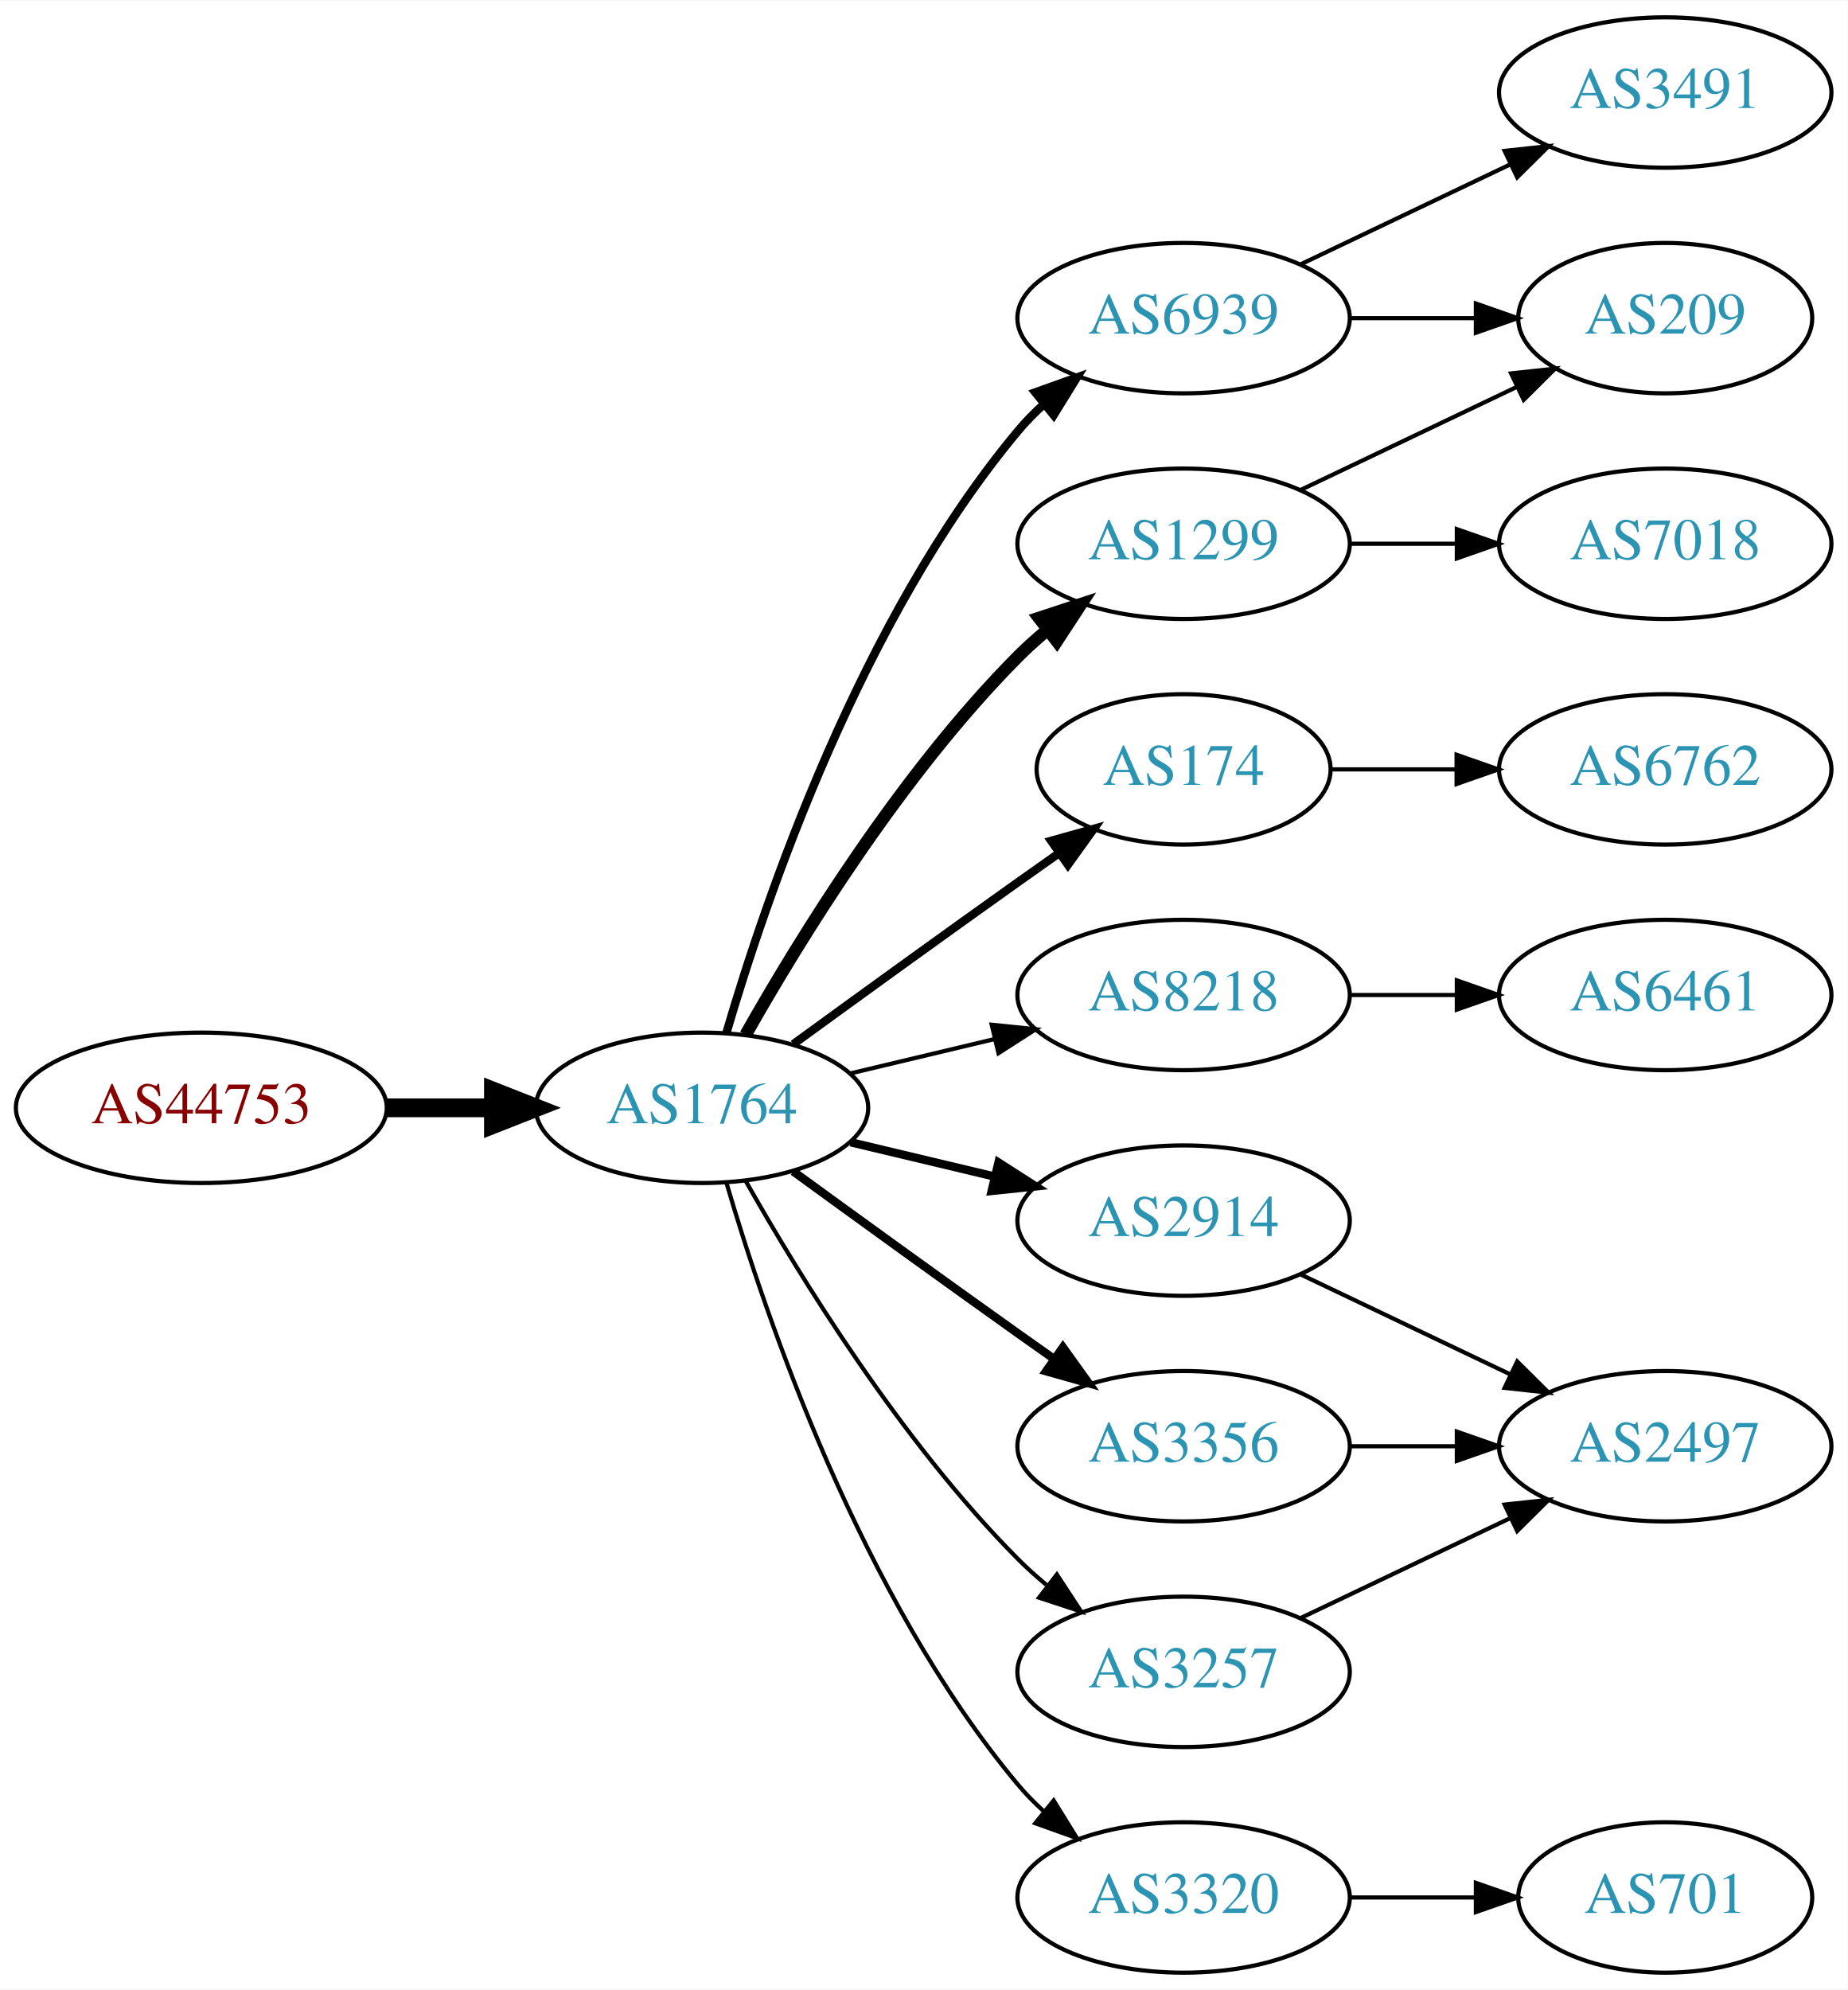
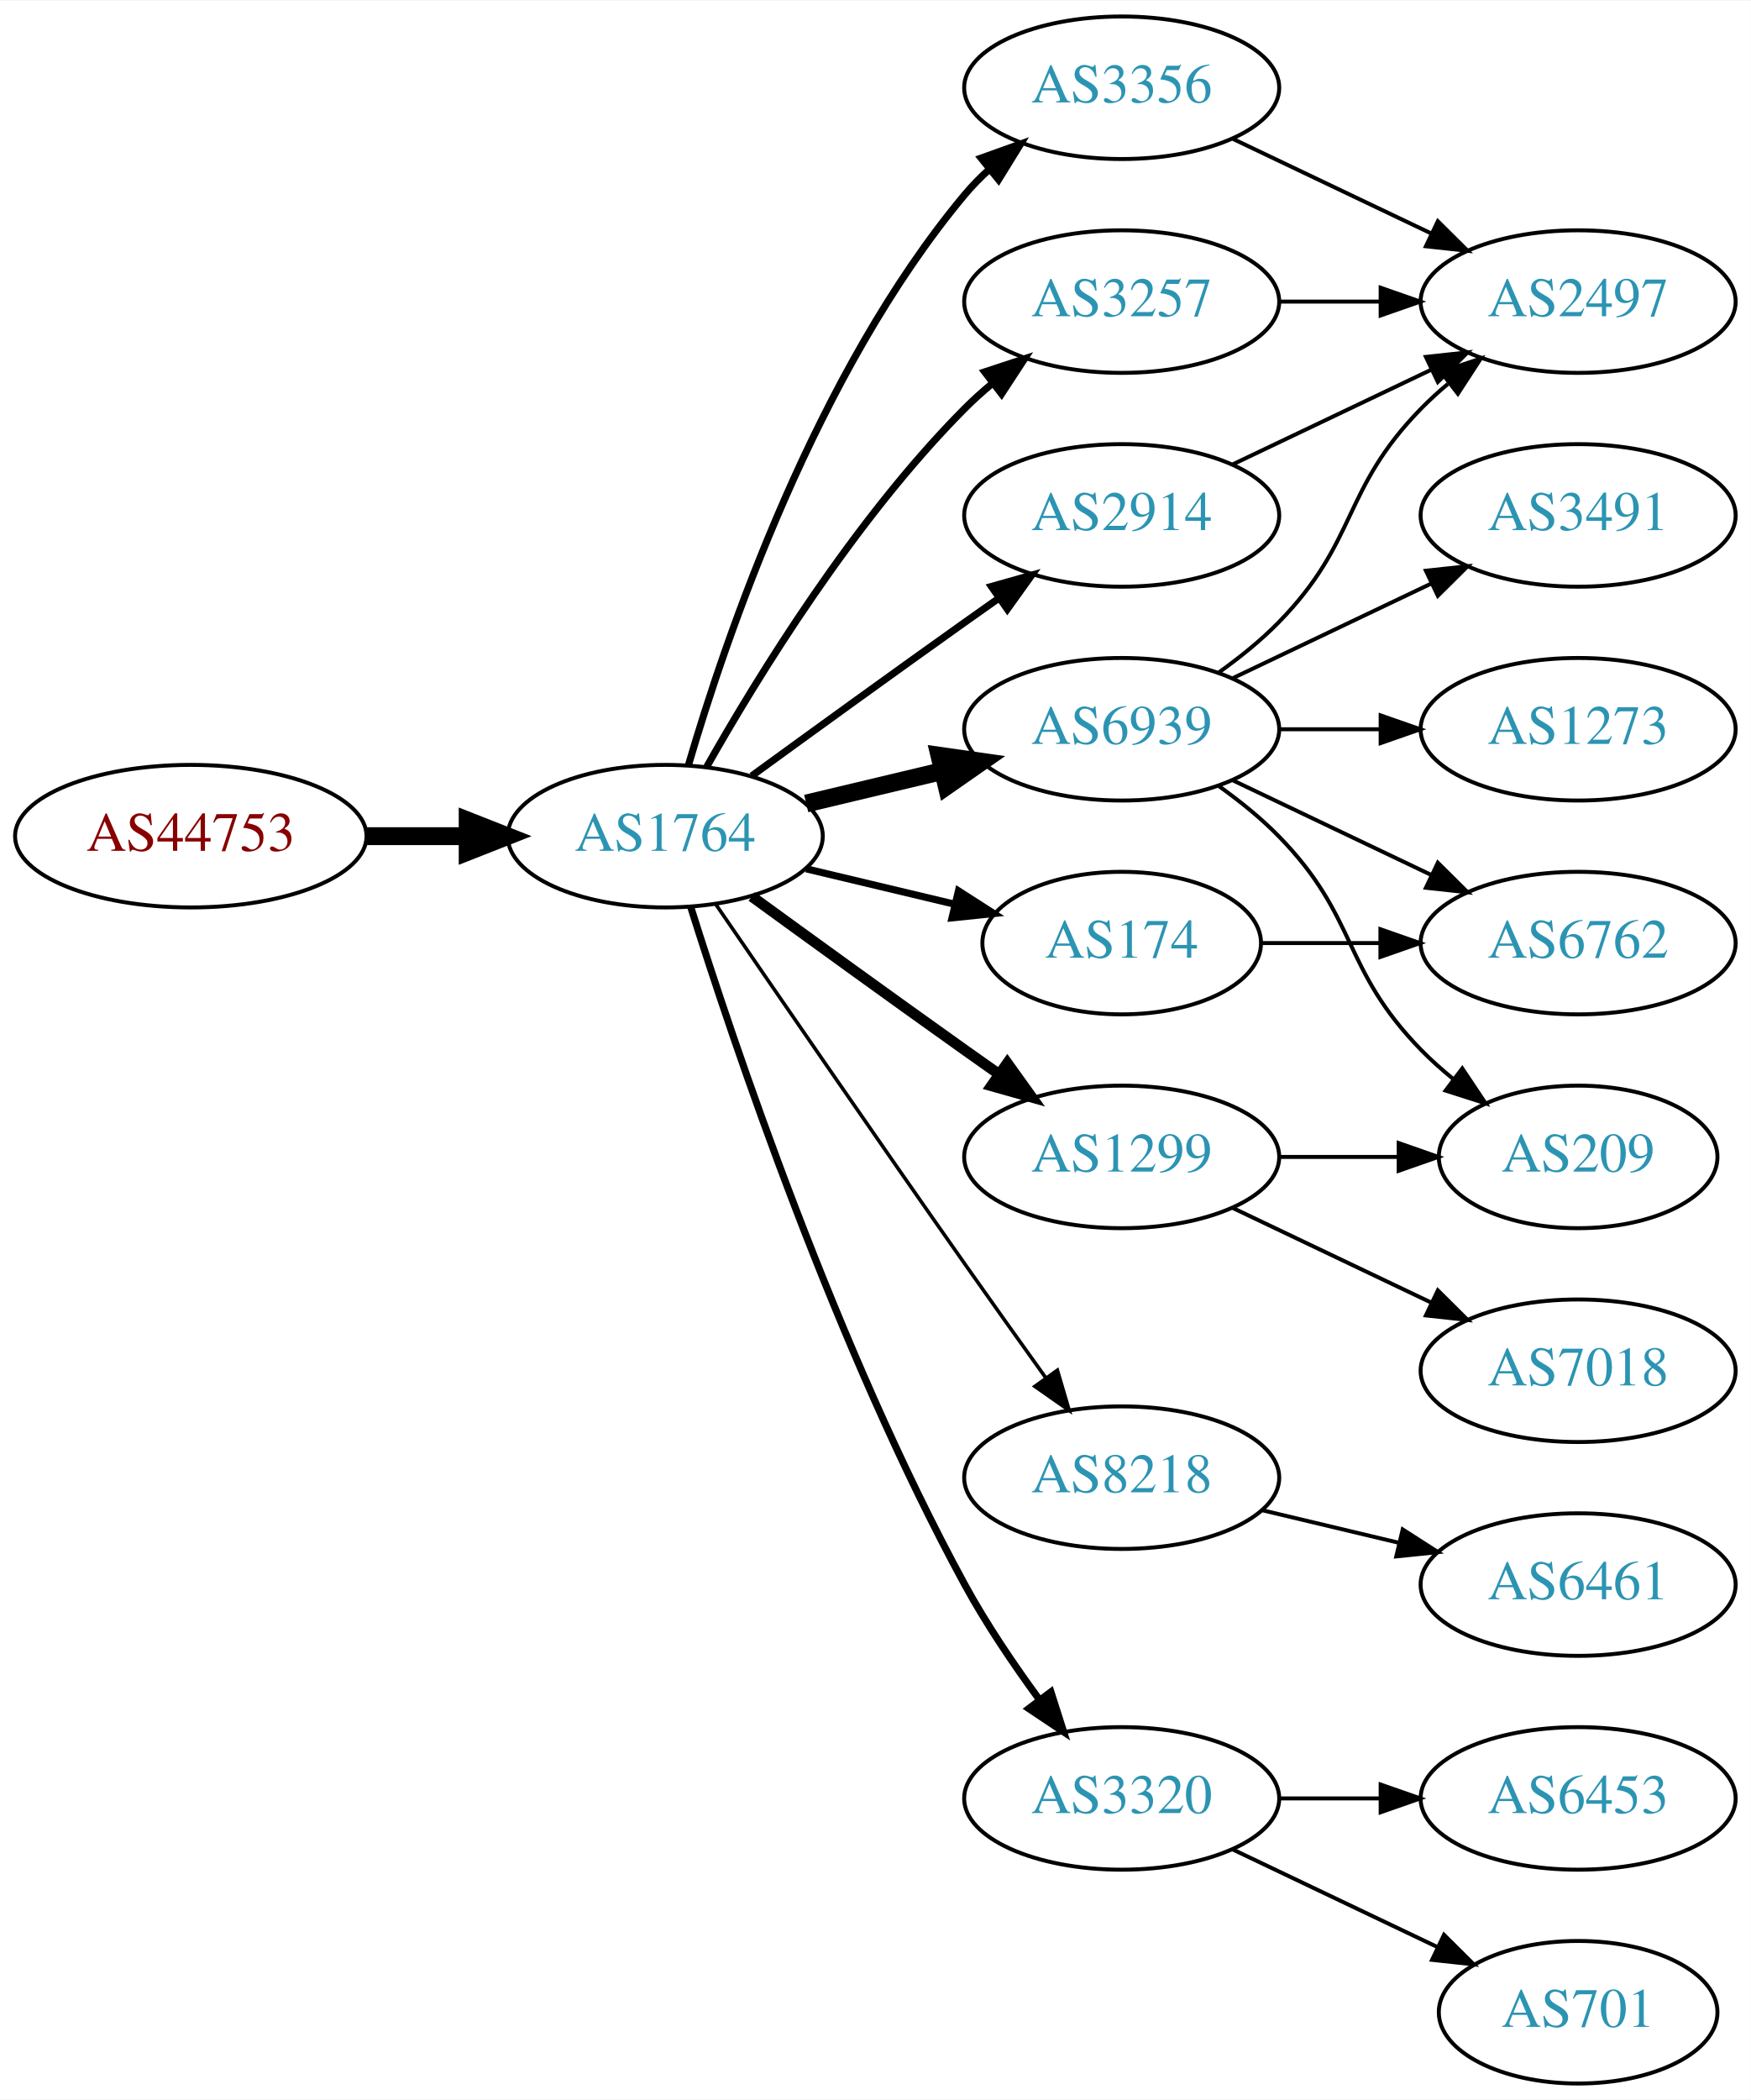
- <svg xmlns="http://www.w3.org/2000/svg" xmlns:xlink="http://www.w3.org/1999/xlink" width="442pt" height="476pt" viewBox="0.00 0.00 442.27 476.00">
-   <g id="graph0" class="graph" transform="scale(1 1) rotate(0) translate(4 472)">
-     <polygon fill="white" stroke="none" points="-4,4 -4,-472 438.271,-472 438.271,4 -4,4" />
+ <svg xmlns="http://www.w3.org/2000/svg" xmlns:xlink="http://www.w3.org/1999/xlink" width="442pt" height="530pt" viewBox="0.00 0.00 442.27 530.00">
+   <g id="graph0" class="graph" transform="scale(1 1) rotate(0) translate(4 526)">
+     <polygon fill="white" stroke="none" points="-4,4 -4,-526 438.271,-526 438.271,4 -4,4" />
    <g id="node1" class="node">
      <g id="a_node1">
        <a xlink:href="/asn/44753" xlink:title="AS44753 ~ Bacher Systems EDV GmbH [AT]">
-           <ellipse fill="#ffffff" stroke="black" cx="44.196" cy="-207" rx="44.393" ry="18" />
-           <text text-anchor="middle" x="44.196" y="-203.3" font-family="Times,serif" font-size="14.00" fill="#880000">AS44753</text>
+           <ellipse fill="#ffffff" stroke="black" cx="44.196" cy="-315" rx="44.393" ry="18" />
+           <text text-anchor="middle" x="44.196" y="-311.3" font-family="Times,serif" font-size="14.00" fill="#880000">AS44753</text>
        </a>
      </g>
    </g>
    <g id="node2" class="node">
      <g id="a_node2">
        <a xlink:href="/asn/1764" xlink:title="AS1764 ~ NEXTLAYER-AS [AT]">
-           <ellipse fill="#ffffff" stroke="black" cx="164.039" cy="-207" rx="39.794" ry="18" />
-           <text text-anchor="middle" x="164.039" y="-203.3" font-family="Times,serif" font-size="14.00" fill="#2c94b3">AS1764</text>
+           <ellipse fill="#ffffff" stroke="black" cx="164.039" cy="-315" rx="39.794" ry="18" />
+           <text text-anchor="middle" x="164.039" y="-311.3" font-family="Times,serif" font-size="14.00" fill="#2c94b3">AS1764</text>
        </a>
      </g>
    </g>
    <g id="edge1" class="edge">
-       <path fill="none" stroke="black" stroke-width="4.5" d="M88.407,-207C96.72,-207 105.482,-207 113.965,-207" />
-       <polygon fill="black" stroke="black" stroke-width="4.5" points="114.123,-210.938 124.123,-207 114.123,-203.063 114.123,-210.938" />
+       <path fill="none" stroke="black" stroke-width="4.5" d="M88.407,-315C96.72,-315 105.482,-315 113.965,-315" />
+       <polygon fill="black" stroke="black" stroke-width="4.5" points="114.123,-318.938 124.123,-315 114.123,-311.063 114.123,-318.938" />
    </g>
    <g id="node3" class="node">
      <g id="a_node3">
-         <a xlink:href="/asn/6939" xlink:title="AS6939 ~ Hurricane Electric LLC [US]">
-           <ellipse fill="#ffffff" stroke="black" cx="279.332" cy="-396" rx="39.794" ry="18" />
-           <text text-anchor="middle" x="279.332" y="-392.3" font-family="Times,serif" font-size="14.00" fill="#2c94b3">AS6939</text>
+         <a xlink:href="/asn/3356" xlink:title="AS3356 ~ Level 3 Parent, LLC [US]">
+           <ellipse fill="#ffffff" stroke="black" cx="279.332" cy="-504" rx="39.794" ry="18" />
+           <text text-anchor="middle" x="279.332" y="-500.3" font-family="Times,serif" font-size="14.00" fill="#2c94b3">AS3356</text>
        </a>
      </g>
    </g>
    <g id="edge2" class="edge">
-       <path fill="none" stroke="black" stroke-width="2" d="M169.913,-225.002C179.227,-256.844 202.043,-323.981 239.685,-369 241.555,-371.237 243.654,-373.374 245.88,-375.396" />
-       <polygon fill="black" stroke="black" stroke-width="2" points="243.823,-378.234 253.799,-381.804 248.227,-372.793 243.823,-378.234" />
+       <path fill="none" stroke="black" stroke-width="1.8" d="M169.913,-333.002C179.227,-364.844 202.043,-431.981 239.685,-477 241.555,-479.237 243.654,-481.374 245.88,-483.396" />
+       <polygon fill="black" stroke="black" stroke-width="1.8" points="243.823,-486.234 253.799,-489.804 248.227,-480.793 243.823,-486.234" />
    </g>
    <g id="node4" class="node">
      <g id="a_node4">
        <a xlink:href="/asn/1299" xlink:title="AS1299 ~ Telia Carrier [EU]">
-           <ellipse fill="#ffffff" stroke="black" cx="279.332" cy="-342" rx="39.794" ry="18" />
-           <text text-anchor="middle" x="279.332" y="-338.3" font-family="Times,serif" font-size="14.00" fill="#2c94b3">AS1299</text>
+           <ellipse fill="#ffffff" stroke="black" cx="279.332" cy="-234" rx="39.794" ry="18" />
+           <text text-anchor="middle" x="279.332" y="-230.3" font-family="Times,serif" font-size="14.00" fill="#2c94b3">AS1299</text>
        </a>
      </g>
    </g>
    <g id="edge3" class="edge">
-       <path fill="none" stroke="black" stroke-width="3" d="M174.498,-224.49C187.28,-247.096 211.712,-286.886 239.685,-315 241.796,-317.121 244.092,-319.188 246.477,-321.171" />
-       <polygon fill="black" stroke="black" stroke-width="3" points="244.73,-324.242 254.793,-327.556 248.993,-318.69 244.73,-324.242" />
+       <path fill="none" stroke="black" stroke-width="2.7" d="M185.887,-299.778C200.821,-288.909 221.435,-273.975 239.685,-261 242.506,-258.995 245.449,-256.915 248.397,-254.841" />
+       <polygon fill="black" stroke="black" stroke-width="2.7" points="250.443,-257.681 256.621,-249.074 246.424,-251.95 250.443,-257.681" />
    </g>
    <g id="node5" class="node">
      <g id="a_node5">
+         <a xlink:href="/asn/6939" xlink:title="AS6939 ~ Hurricane Electric LLC [US]">
+           <ellipse fill="#ffffff" stroke="black" cx="279.332" cy="-342" rx="39.794" ry="18" />
+           <text text-anchor="middle" x="279.332" y="-338.3" font-family="Times,serif" font-size="14.00" fill="#2c94b3">AS6939</text>
+         </a>
+       </g>
+     </g>
+     <g id="edge4" class="edge">
+       <path fill="none" stroke="black" stroke-width="4.5" d="M199.646,-323.248C210.517,-325.838 222.671,-328.735 234.114,-331.462" />
+       <polygon fill="black" stroke="black" stroke-width="4.5" points="233.296,-335.315 243.936,-333.803 235.122,-327.654 233.296,-335.315" />
+     </g>
+     <g id="node6" class="node">
+       <g id="a_node6">
+         <a xlink:href="/asn/8218" xlink:title="AS8218 ~ legacy Neotelecoms [FR]">
+           <ellipse fill="#ffffff" stroke="black" cx="279.332" cy="-153" rx="39.794" ry="18" />
+           <text text-anchor="middle" x="279.332" y="-149.3" font-family="Times,serif" font-size="14.00" fill="#2c94b3">AS8218</text>
+         </a>
+       </g>
+     </g>
+     <g id="edge5" class="edge">
+       <path fill="none" stroke="black" stroke-width="0.9" d="M176.846,-297.731C191.489,-276.358 217.262,-238.88 239.685,-207 246.32,-197.567 253.67,-187.261 260.164,-178.205" />
+       <polygon fill="black" stroke="black" stroke-width="0.9" points="263.085,-180.138 266.076,-169.974 257.399,-176.054 263.085,-180.138" />
+     </g>
+     <g id="node7" class="node">
+       <g id="a_node7">
        <a xlink:href="/asn/174" xlink:title="AS174 ~ Cogent Communications [US]">
          <ellipse fill="#ffffff" stroke="black" cx="279.332" cy="-288" rx="35.194" ry="18" />
          <text text-anchor="middle" x="279.332" y="-284.3" font-family="Times,serif" font-size="14.00" fill="#2c94b3">AS174</text>
        </a>
      </g>
    </g>
-     <g id="edge4" class="edge">
-       <path fill="none" stroke="black" stroke-width="2" d="M185.887,-222.222C200.821,-233.091 221.435,-248.025 239.685,-261 242.895,-263.282 246.264,-265.661 249.619,-268.018" />
-       <polygon fill="black" stroke="black" stroke-width="2" points="247.631,-270.899 257.83,-273.77 251.647,-265.166 247.631,-270.899" />
-     </g>
-     <g id="node6" class="node">
-       <g id="a_node6">
-         <a xlink:href="/asn/8218" xlink:title="AS8218 ~ legacy Neotelecoms [FR]">
-           <ellipse fill="#ffffff" stroke="black" cx="279.332" cy="-234" rx="39.794" ry="18" />
-           <text text-anchor="middle" x="279.332" y="-230.3" font-family="Times,serif" font-size="14.00" fill="#2c94b3">AS8218</text>
-         </a>
-       </g>
-     </g>
-     <g id="edge5" class="edge">
-       <path fill="none" stroke="black" d="M199.646,-215.248C210.517,-217.838 222.671,-220.735 234.114,-223.462" />
-       <polygon fill="black" stroke="black" points="233.397,-226.889 243.936,-225.803 235.02,-220.08 233.397,-226.889" />
-     </g>
-     <g id="node7" class="node">
-       <g id="a_node7">
-         <a xlink:href="/asn/2914" xlink:title="AS2914 ~ NTT America, Inc. [US]">
-           <ellipse fill="#ffffff" stroke="black" cx="279.332" cy="-180" rx="39.794" ry="18" />
-           <text text-anchor="middle" x="279.332" y="-176.3" font-family="Times,serif" font-size="14.00" fill="#2c94b3">AS2914</text>
-         </a>
-       </g>
-     </g>
    <g id="edge6" class="edge">
-       <path fill="none" stroke="black" stroke-width="2" d="M199.646,-198.752C210.517,-196.162 222.671,-193.265 234.114,-190.538" />
-       <polygon fill="black" stroke="black" stroke-width="2" points="235.02,-193.92 243.936,-188.197 233.397,-187.111 235.02,-193.92" />
+       <path fill="none" stroke="black" stroke-width="1.8" d="M199.646,-306.752C211.44,-303.942 224.745,-300.771 237.013,-297.847" />
+       <polygon fill="black" stroke="black" stroke-width="1.8" points="238.101,-301.186 247.018,-295.463 236.479,-294.376 238.101,-301.186" />
    </g>
    <g id="node8" class="node">
      <g id="a_node8">
-         <a xlink:href="/asn/3356" xlink:title="AS3356 ~ Level 3 Parent, LLC [US]">
-           <ellipse fill="#ffffff" stroke="black" cx="279.332" cy="-126" rx="39.794" ry="18" />
-           <text text-anchor="middle" x="279.332" y="-122.3" font-family="Times,serif" font-size="14.00" fill="#2c94b3">AS3356</text>
+         <a xlink:href="/asn/3320" xlink:title="AS3320 ~ DTAG [DE]">
+           <ellipse fill="#ffffff" stroke="black" cx="279.332" cy="-72" rx="39.794" ry="18" />
+           <text text-anchor="middle" x="279.332" y="-68.3" font-family="Times,serif" font-size="14.00" fill="#2c94b3">AS3320</text>
        </a>
      </g>
    </g>
    <g id="edge7" class="edge">
-       <path fill="none" stroke="black" stroke-width="2" d="M185.887,-191.778C200.821,-180.909 221.435,-165.975 239.685,-153 242.506,-150.995 245.449,-148.915 248.397,-146.841" />
-       <polygon fill="black" stroke="black" stroke-width="2" points="250.443,-149.681 256.621,-141.074 246.424,-143.95 250.443,-149.681" />
+       <path fill="none" stroke="black" stroke-width="1.8" d="M170.46,-297.159C181.231,-262.854 207.122,-185.797 239.685,-126 245.117,-116.026 252.091,-105.731 258.617,-96.84" />
+       <polygon fill="black" stroke="black" stroke-width="1.8" points="261.45,-98.895 264.67,-88.802 255.858,-94.684 261.45,-98.895" />
    </g>
    <g id="node9" class="node">
      <g id="a_node9">
-         <a xlink:href="/asn/3320" xlink:title="AS3320 ~ DTAG [DE]">
-           <ellipse fill="#ffffff" stroke="black" cx="279.332" cy="-18" rx="39.794" ry="18" />
-           <text text-anchor="middle" x="279.332" y="-14.3" font-family="Times,serif" font-size="14.00" fill="#2c94b3">AS3320</text>
+         <a xlink:href="/asn/3257" xlink:title="AS3257 ~ GTT [DE]">
+           <ellipse fill="#ffffff" stroke="black" cx="279.332" cy="-450" rx="39.794" ry="18" />
+           <text text-anchor="middle" x="279.332" y="-446.3" font-family="Times,serif" font-size="14.00" fill="#2c94b3">AS3257</text>
        </a>
      </g>
    </g>
    <g id="edge8" class="edge">
-       <path fill="none" stroke="black" d="M169.913,-188.998C179.227,-157.156 202.043,-90.019 239.685,-45 241.555,-42.763 243.654,-40.626 245.88,-38.604" />
-       <polygon fill="black" stroke="black" points="248.227,-41.208 253.799,-32.196 243.823,-35.766 248.227,-41.208" />
+       <path fill="none" stroke="black" stroke-width="1.8" d="M174.498,-332.49C187.28,-355.096 211.712,-394.886 239.685,-423 241.796,-425.121 244.092,-427.188 246.477,-429.171" />
+       <polygon fill="black" stroke="black" stroke-width="1.8" points="244.73,-432.242 254.793,-435.556 248.993,-426.69 244.73,-432.242" />
    </g>
    <g id="node10" class="node">
      <g id="a_node10">
-         <a xlink:href="/asn/3257" xlink:title="AS3257 ~ GTT [DE]">
-           <ellipse fill="#ffffff" stroke="black" cx="279.332" cy="-72" rx="39.794" ry="18" />
-           <text text-anchor="middle" x="279.332" y="-68.3" font-family="Times,serif" font-size="14.00" fill="#2c94b3">AS3257</text>
+         <a xlink:href="/asn/2914" xlink:title="AS2914 ~ NTT America, Inc. [US]">
+           <ellipse fill="#ffffff" stroke="black" cx="279.332" cy="-396" rx="39.794" ry="18" />
+           <text text-anchor="middle" x="279.332" y="-392.3" font-family="Times,serif" font-size="14.00" fill="#2c94b3">AS2914</text>
        </a>
      </g>
    </g>
    <g id="edge9" class="edge">
-       <path fill="none" stroke="black" d="M174.498,-189.51C187.28,-166.904 211.712,-127.114 239.685,-99 241.796,-96.879 244.092,-94.812 246.477,-92.829" />
-       <polygon fill="black" stroke="black" points="248.993,-95.31 254.793,-86.444 244.73,-89.758 248.993,-95.31" />
+       <path fill="none" stroke="black" stroke-width="1.8" d="M185.887,-330.222C200.821,-341.091 221.435,-356.025 239.685,-369 242.506,-371.005 245.449,-373.085 248.397,-375.159" />
+       <polygon fill="black" stroke="black" stroke-width="1.8" points="246.424,-378.05 256.621,-380.926 250.443,-372.319 246.424,-378.05" />
+     </g>
+     <g id="node14" class="node">
+       <g id="a_node14">
+         <a xlink:href="/asn/2497" xlink:title="AS2497 ~ Internet Initiative Japan Inc. [JP]">
+           <ellipse fill="#ffffff" stroke="black" cx="394.625" cy="-450" rx="39.794" ry="18" />
+           <text text-anchor="middle" x="394.625" y="-446.3" font-family="Times,serif" font-size="14.00" fill="#2c94b3">AS2497</text>
+         </a>
+       </g>
+     </g>
+     <g id="edge18" class="edge">
+       <path fill="none" stroke="black" d="M307.468,-491.066C322.462,-483.919 341.283,-474.948 357.506,-467.215" />
+       <polygon fill="black" stroke="black" points="359.188,-470.291 366.71,-462.829 356.177,-463.972 359.188,-470.291" />
    </g>
    <g id="node11" class="node">
      <g id="a_node11">
-         <a xlink:href="/asn/209" xlink:title="AS209 ~ CenturyLink Communications, LLC [US]">
-           <ellipse fill="#ffffff" stroke="black" cx="394.625" cy="-396" rx="35.194" ry="18" />
-           <text text-anchor="middle" x="394.625" y="-392.3" font-family="Times,serif" font-size="14.00" fill="#2c94b3">AS209</text>
+         <a xlink:href="/asn/7018" xlink:title="AS7018 ~ AT&amp;T Services, Inc. [US]">
+           <ellipse fill="#ffffff" stroke="black" cx="394.625" cy="-180" rx="39.794" ry="18" />
+           <text text-anchor="middle" x="394.625" y="-176.3" font-family="Times,serif" font-size="14.00" fill="#2c94b3">AS7018</text>
        </a>
      </g>
    </g>
    <g id="edge10" class="edge">
-       <path fill="none" stroke="black" d="M319.004,-396C328.709,-396 339.2,-396 349.163,-396" />
-       <polygon fill="black" stroke="black" points="349.299,-399.5 359.299,-396 349.299,-392.5 349.299,-399.5" />
+       <path fill="none" stroke="black" d="M307.468,-221.066C322.462,-213.919 341.283,-204.948 357.506,-197.215" />
+       <polygon fill="black" stroke="black" points="359.188,-200.291 366.71,-192.829 356.177,-193.972 359.188,-200.291" />
    </g>
    <g id="node12" class="node">
      <g id="a_node12">
-         <a xlink:href="/asn/3491" xlink:title="AS3491 ~ PCCW Global, Inc. [US]">
-           <ellipse fill="#ffffff" stroke="black" cx="394.625" cy="-450" rx="39.794" ry="18" />
-           <text text-anchor="middle" x="394.625" y="-446.3" font-family="Times,serif" font-size="14.00" fill="#2c94b3">AS3491</text>
+         <a xlink:href="/asn/209" xlink:title="AS209 ~ CenturyLink Communications, LLC [US]">
+           <ellipse fill="#ffffff" stroke="black" cx="394.625" cy="-234" rx="35.194" ry="18" />
+           <text text-anchor="middle" x="394.625" y="-230.3" font-family="Times,serif" font-size="14.00" fill="#2c94b3">AS209</text>
        </a>
      </g>
    </g>
    <g id="edge11" class="edge">
-       <path fill="none" stroke="black" d="M307.468,-408.934C322.462,-416.081 341.283,-425.052 357.506,-432.785" />
-       <polygon fill="black" stroke="black" points="356.177,-436.028 366.71,-437.171 359.188,-429.709 356.177,-436.028" />
-     </g>
-     <g id="edge13" class="edge">
-       <path fill="none" stroke="black" d="M307.468,-354.934C322.9,-362.29 342.385,-371.577 358.92,-379.459" />
-       <polygon fill="black" stroke="black" points="357.729,-382.768 368.262,-383.911 360.741,-376.449 357.729,-382.768" />
+       <path fill="none" stroke="black" d="M319.004,-234C328.709,-234 339.2,-234 349.163,-234" />
+       <polygon fill="black" stroke="black" points="349.299,-237.5 359.299,-234 349.299,-230.5 349.299,-237.5" />
+     </g>
+     <g id="edge12" class="edge">
+       <path fill="none" stroke="black" d="M303.926,-327.611C309.182,-323.852 314.513,-319.563 318.978,-315 339.151,-294.383 334.806,-281.617 354.978,-261 357.457,-258.466 360.204,-256.017 363.056,-253.696" />
+       <polygon fill="black" stroke="black" points="365.359,-256.343 371.242,-247.532 361.148,-250.752 365.359,-256.343" />
    </g>
    <g id="node13" class="node">
      <g id="a_node13">
-         <a xlink:href="/asn/7018" xlink:title="AS7018 ~ AT&amp;T Services, Inc. [US]">
+         <a xlink:href="/asn/1273" xlink:title="AS1273 ~ Vodafone Group PLC [EU]">
          <ellipse fill="#ffffff" stroke="black" cx="394.625" cy="-342" rx="39.794" ry="18" />
-           <text text-anchor="middle" x="394.625" y="-338.3" font-family="Times,serif" font-size="14.00" fill="#2c94b3">AS7018</text>
-         </a>
-       </g>
-     </g>
-     <g id="edge12" class="edge">
+           <text text-anchor="middle" x="394.625" y="-338.3" font-family="Times,serif" font-size="14.00" fill="#2c94b3">AS1273</text>
+         </a>
+       </g>
+     </g>
+     <g id="edge13" class="edge">
      <path fill="none" stroke="black" d="M319.004,-342C327.207,-342 335.971,-342 344.503,-342" />
      <polygon fill="black" stroke="black" points="344.742,-345.5 354.742,-342 344.742,-338.5 344.742,-345.5" />
+     </g>
+     <g id="edge14" class="edge">
+       <path fill="none" stroke="black" d="M303.926,-356.389C309.182,-360.148 314.513,-364.437 318.978,-369 339.151,-389.617 334.806,-402.383 354.978,-423 357.071,-425.139 359.354,-427.218 361.731,-429.21" />
+       <polygon fill="black" stroke="black" points="359.974,-432.275 370.031,-435.611 364.249,-426.732 359.974,-432.275" />
    </g>
    <g id="node15" class="node">
      <g id="a_node15">
        <a xlink:href="/asn/6762" xlink:title="AS6762 ~ TELECOM ITALIA SPARKLE S.p.A. [IT]">
          <ellipse fill="#ffffff" stroke="black" cx="394.625" cy="-288" rx="39.794" ry="18" />
          <text text-anchor="middle" x="394.625" y="-284.3" font-family="Times,serif" font-size="14.00" fill="#2c94b3">AS6762</text>
        </a>
      </g>
    </g>
    <g id="edge15" class="edge">
+       <path fill="none" stroke="black" d="M307.468,-329.066C322.462,-321.919 341.283,-312.948 357.506,-305.215" />
+       <polygon fill="black" stroke="black" points="359.188,-308.291 366.71,-300.829 356.177,-301.972 359.188,-308.291" />
+     </g>
+     <g id="node16" class="node">
+       <g id="a_node16">
+         <a xlink:href="/asn/3491" xlink:title="AS3491 ~ PCCW Global, Inc. [US]">
+           <ellipse fill="#ffffff" stroke="black" cx="394.625" cy="-396" rx="39.794" ry="18" />
+           <text text-anchor="middle" x="394.625" y="-392.3" font-family="Times,serif" font-size="14.00" fill="#2c94b3">AS3491</text>
+         </a>
+       </g>
+     </g>
+     <g id="edge16" class="edge">
+       <path fill="none" stroke="black" d="M307.468,-354.934C322.462,-362.081 341.283,-371.052 357.506,-378.785" />
+       <polygon fill="black" stroke="black" points="356.177,-382.028 366.71,-383.171 359.188,-375.709 356.177,-382.028" />
+     </g>
+     <g id="node17" class="node">
+       <g id="a_node17">
+         <a xlink:href="/asn/6461" xlink:title="AS6461 ~ Zayo Bandwidth [US]">
+           <ellipse fill="#ffffff" stroke="black" cx="394.625" cy="-126" rx="39.794" ry="18" />
+           <text text-anchor="middle" x="394.625" y="-122.3" font-family="Times,serif" font-size="14.00" fill="#2c94b3">AS6461</text>
+         </a>
+       </g>
+     </g>
+     <g id="edge17" class="edge">
+       <path fill="none" stroke="black" d="M314.939,-144.752C325.81,-142.162 337.964,-139.265 349.407,-136.538" />
+       <polygon fill="black" stroke="black" points="350.313,-139.92 359.229,-134.197 348.69,-133.111 350.313,-139.92" />
+     </g>
+     <g id="edge23" class="edge">
      <path fill="none" stroke="black" d="M314.631,-288C324.008,-288 334.358,-288 344.393,-288" />
      <polygon fill="black" stroke="black" points="344.681,-291.5 354.681,-288 344.681,-284.5 344.681,-291.5" />
    </g>
-     <g id="node14" class="node">
-       <g id="a_node14">
-         <a xlink:href="/asn/6461" xlink:title="AS6461 ~ Zayo Bandwidth [US]">
-           <ellipse fill="#ffffff" stroke="black" cx="394.625" cy="-234" rx="39.794" ry="18" />
-           <text text-anchor="middle" x="394.625" y="-230.3" font-family="Times,serif" font-size="14.00" fill="#2c94b3">AS6461</text>
-         </a>
-       </g>
-     </g>
-     <g id="edge14" class="edge">
-       <path fill="none" stroke="black" d="M319.004,-234C327.207,-234 335.971,-234 344.503,-234" />
-       <polygon fill="black" stroke="black" points="344.742,-237.5 354.742,-234 344.742,-230.5 344.742,-237.5" />
-     </g>
-     <g id="node17" class="node">
-       <g id="a_node17">
-         <a xlink:href="/asn/2497" xlink:title="AS2497 ~ Internet Initiative Japan Inc. [JP]">
-           <ellipse fill="#ffffff" stroke="black" cx="394.625" cy="-126" rx="39.794" ry="18" />
-           <text text-anchor="middle" x="394.625" y="-122.3" font-family="Times,serif" font-size="14.00" fill="#2c94b3">AS2497</text>
-         </a>
-       </g>
-     </g>
-     <g id="edge19" class="edge">
-       <path fill="none" stroke="black" d="M307.468,-167.066C322.462,-159.919 341.283,-150.948 357.506,-143.215" />
-       <polygon fill="black" stroke="black" points="359.188,-146.291 366.71,-138.829 356.177,-139.972 359.188,-146.291" />
-     </g>
-     <g id="edge18" class="edge">
-       <path fill="none" stroke="black" d="M319.004,-126C327.207,-126 335.971,-126 344.503,-126" />
-       <polygon fill="black" stroke="black" points="344.742,-129.5 354.742,-126 344.742,-122.5 344.742,-129.5" />
-     </g>
-     <g id="node16" class="node">
-       <g id="a_node16">
+     <g id="node18" class="node">
+       <g id="a_node18">
        <a xlink:href="/asn/701" xlink:title="AS701 ~ UUNET [US]">
          <ellipse fill="#ffffff" stroke="black" cx="394.625" cy="-18" rx="35.194" ry="18" />
          <text text-anchor="middle" x="394.625" y="-14.3" font-family="Times,serif" font-size="14.00" fill="#2c94b3">AS701</text>
        </a>
      </g>
    </g>
-     <g id="edge16" class="edge">
-       <path fill="none" stroke="black" d="M319.004,-18C328.709,-18 339.2,-18 349.163,-18" />
-       <polygon fill="black" stroke="black" points="349.299,-21.5 359.299,-18 349.299,-14.5 349.299,-21.5" />
-     </g>
-     <g id="edge17" class="edge">
-       <path fill="none" stroke="black" d="M307.468,-84.934C322.462,-92.081 341.283,-101.052 357.506,-108.785" />
-       <polygon fill="black" stroke="black" points="356.177,-112.028 366.71,-113.171 359.188,-105.709 356.177,-112.028" />
+     <g id="edge19" class="edge">
+       <path fill="none" stroke="black" d="M307.468,-59.066C322.9,-51.71 342.385,-42.423 358.92,-34.541" />
+       <polygon fill="black" stroke="black" points="360.741,-37.551 368.262,-30.089 357.729,-31.232 360.741,-37.551" />
+     </g>
+     <g id="node19" class="node">
+       <g id="a_node19">
+         <a xlink:href="/asn/6453" xlink:title="AS6453 ~ TATA COMMUNICATIONS (AMERICA) INC [US]">
+           <ellipse fill="#ffffff" stroke="black" cx="394.625" cy="-72" rx="39.794" ry="18" />
+           <text text-anchor="middle" x="394.625" y="-68.3" font-family="Times,serif" font-size="14.00" fill="#2c94b3">AS6453</text>
+         </a>
+       </g>
+     </g>
+     <g id="edge20" class="edge">
+       <path fill="none" stroke="black" d="M319.004,-72C327.207,-72 335.971,-72 344.503,-72" />
+       <polygon fill="black" stroke="black" points="344.742,-75.5 354.742,-72 344.742,-68.5 344.742,-75.5" />
+     </g>
+     <g id="edge21" class="edge">
+       <path fill="none" stroke="black" d="M319.004,-450C327.207,-450 335.971,-450 344.503,-450" />
+       <polygon fill="black" stroke="black" points="344.742,-453.5 354.742,-450 344.742,-446.5 344.742,-453.5" />
+     </g>
+     <g id="edge22" class="edge">
+       <path fill="none" stroke="black" d="M307.468,-408.934C322.462,-416.081 341.283,-425.052 357.506,-432.785" />
+       <polygon fill="black" stroke="black" points="356.177,-436.028 366.71,-437.171 359.188,-429.709 356.177,-436.028" />
    </g>
  </g>
</svg>
